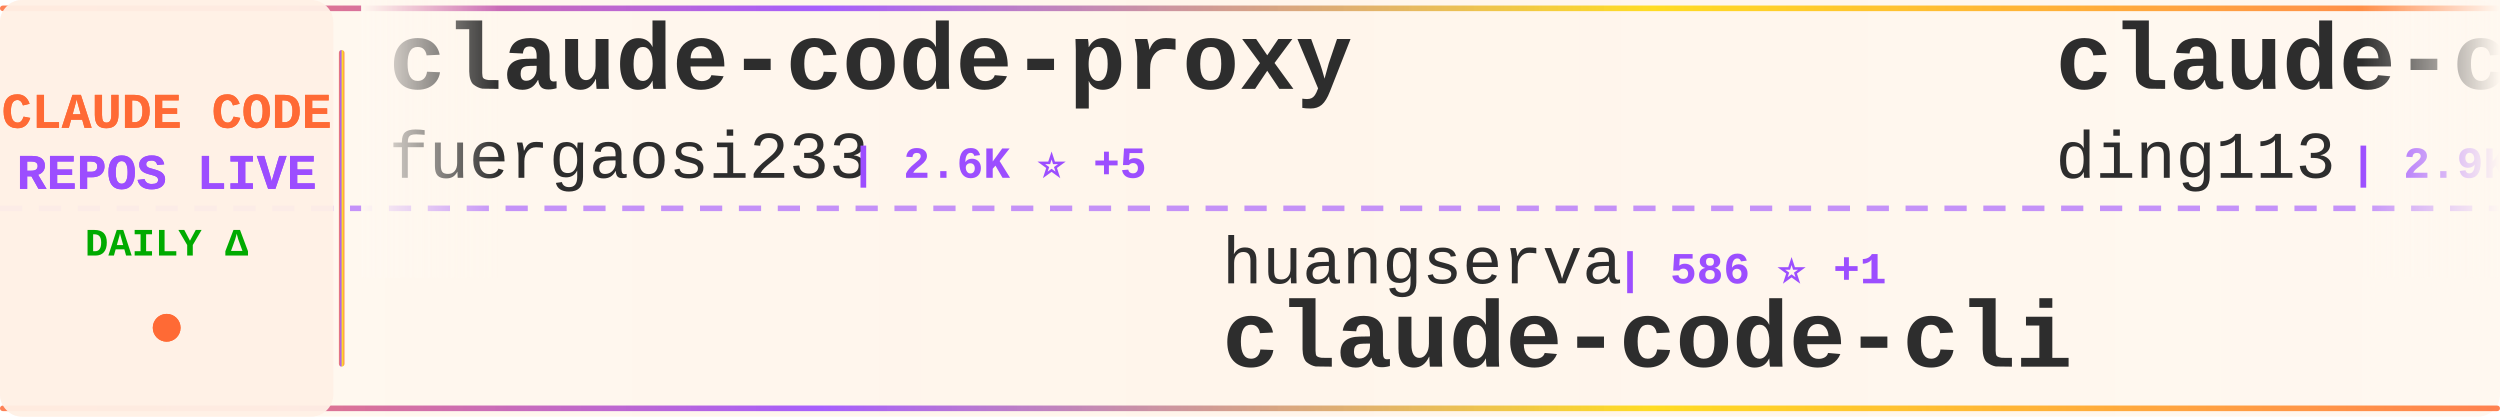
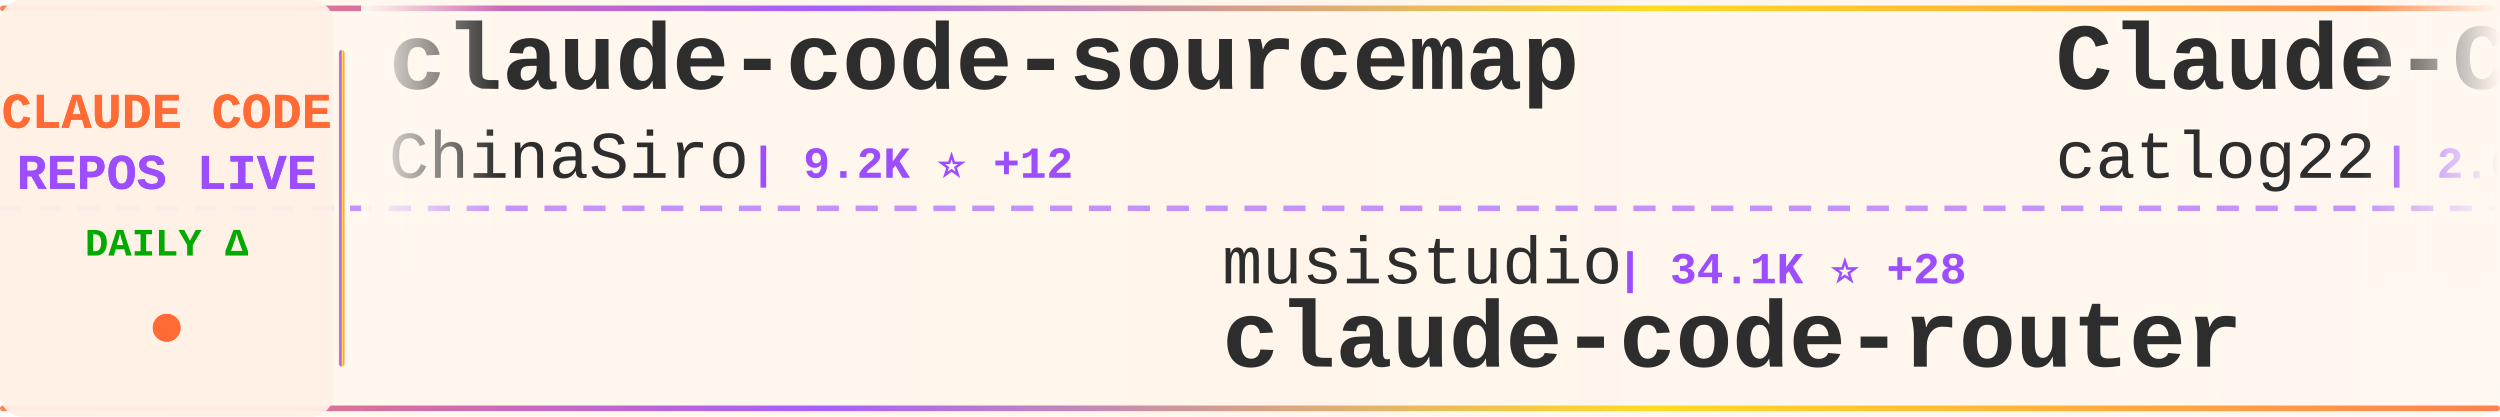
<svg xmlns="http://www.w3.org/2000/svg" width="900" height="150">
  <defs>
    <linearGradient id="tickerBg" x1="0%" y1="0%" x2="100%" y2="0%">
      <stop offset="0%" style="stop-color:#fff8f0;stop-opacity:0.98" />
      <stop offset="50%" style="stop-color:#fff5eb;stop-opacity:1" />
      <stop offset="100%" style="stop-color:#fff8f0;stop-opacity:0.98" />
    </linearGradient>
    <linearGradient id="borderGrad" x1="0%" y1="0%" x2="100%" y2="0%">
      <stop offset="0%" style="stop-color:#FF6B35;stop-opacity:0.85">
        <animate attributeName="stop-opacity" values="0.85;1;0.85" dur="2s" repeatCount="indefinite" />
      </stop>
      <stop offset="33%" style="stop-color:#9C4EFF;stop-opacity:0.9">
        <animate attributeName="stop-opacity" values="0.9;1;0.9" dur="2.2s" repeatCount="indefinite" />
      </stop>
      <stop offset="66%" style="stop-color:#FFD700;stop-opacity:0.85">
        <animate attributeName="stop-opacity" values="0.85;1;0.85" dur="1.8s" repeatCount="indefinite" />
      </stop>
      <stop offset="100%" style="stop-color:#FF6B35;stop-opacity:0.85">
        <animate attributeName="stop-opacity" values="0.85;1;0.85" dur="2s" repeatCount="indefinite" />
      </stop>
    </linearGradient>
    <filter id="textGlow">
      <feGaussianBlur stdDeviation="0.15" result="coloredBlur" />
      <feMerge>
        <feMergeNode in="coloredBlur" />
        <feMergeNode in="SourceGraphic" />
      </feMerge>
    </filter>
    <filter id="metricGlow">
      <feGaussianBlur stdDeviation="0.2" result="coloredBlur" />
      <feMerge>
        <feMergeNode in="coloredBlur" />
        <feMergeNode in="SourceGraphic" />
      </feMerge>
    </filter>
    <linearGradient id="leftFade" x1="0%" y1="0%" x2="100%" y2="0%">
      <stop offset="0%" style="stop-color:#fff8f0;stop-opacity:1" />
      <stop offset="100%" style="stop-color:#fff8f0;stop-opacity:0" />
    </linearGradient>
    <linearGradient id="rightFade" x1="0%" y1="0%" x2="100%" y2="0%">
      <stop offset="0%" style="stop-color:#fff8f0;stop-opacity:0" />
      <stop offset="100%" style="stop-color:#fff8f0;stop-opacity:1" />
    </linearGradient>
  </defs>
  <rect width="900" height="150" fill="url(#tickerBg)" rx="8" />
  <rect x="0" y="2" width="900" height="2" fill="url(#borderGrad)" rx="1" />
  <rect x="0" y="146" width="900" height="2" fill="url(#borderGrad)" rx="1" />
  <line x1="0" y1="75" x2="900" y2="75" stroke="#9C4EFF" stroke-width="2" stroke-dasharray="8 6" opacity="0.6" />
  <rect x="0" y="0" width="120" height="150" fill="#fff0e6" opacity="0.95" rx="8" />
  <text x="60" y="46" font-family="'Courier New', monospace" font-size="18" font-weight="bold" fill="#FF6B35" text-anchor="middle" filter="url(#textGlow)">
    CLAUDE CODE
  </text>
  <text x="60" y="68" font-family="'Courier New', monospace" font-size="18" font-weight="bold" fill="#9C4EFF" text-anchor="middle" filter="url(#textGlow)">
    REPOS LIVE
  </text>
  <text x="60" y="92" font-family="'Courier New', monospace" font-size="14" font-weight="bold" fill="#00aa00" text-anchor="middle">
    DAILY Δ
  </text>
  <circle cx="60" cy="118" r="5" fill="#FF6B35" filter="url(#metricGlow)">
    <animate attributeName="r" values="4;6;4" dur="1.5s" repeatCount="indefinite" />
    <animate attributeName="opacity" values="0.6;1;0.6" dur="1.5s" repeatCount="indefinite" />
  </circle>
  <rect x="122" y="18" width="2" height="114" fill="url(#borderGrad)" rx="1" />
  <clipPath id="tickerClip">
    <rect x="130" y="0" width="770" height="150" />
  </clipPath>
  <g clip-path="url(#tickerClip)">
    <g id="tickerItems">
      <animateTransform attributeName="transform" attributeType="XML" type="translate" from="0 0" to="-3000 0" dur="54s" repeatCount="indefinite" />
      <g transform="translate(0, 0)">
-         <text x="140" y="32" font-family="'Courier New', monospace" font-size="34" font-weight="bold" fill="#2d2d2d">claude-code-proxy</text>
-         <text x="140" y="64" font-family="'Courier New', monospace" font-size="24" font-weight="normal" fill="#2d2d2d" opacity="1.0">fuergaosi233</text>
-         <text x="306" y="64" font-family="'Courier New', monospace" font-size="16" font-weight="bold" fill="#9C4EFF"> | 2.6K ⭐ +5</text>
+         <text x="140" y="32" font-family="'Courier New', monospace" font-size="34" font-weight="bold" fill="#2d2d2d">claude-code-sourcemap</text>
+         <text x="140" y="64" font-family="'Courier New', monospace" font-size="24" font-weight="normal" fill="#2d2d2d" opacity="1.0">ChinaSiro</text>
+         <text x="270" y="64" font-family="'Courier New', monospace" font-size="16" font-weight="bold" fill="#9C4EFF"> | 9.2K ⭐ +12</text>
      </g>
      <g transform="translate(300, 0)">
-         <text x="140" y="102" font-family="'Courier New', monospace" font-size="24" font-weight="normal" fill="#2d2d2d" opacity="1.0">huangserva</text>
-         <text x="282" y="102" font-family="'Courier New', monospace" font-size="16" font-weight="bold" fill="#9C4EFF"> | 586 ⭐ +1</text>
-         <text x="140" y="132" font-family="'Courier New', monospace" font-size="34" font-weight="bold" fill="#2d2d2d">claude-code-cli</text>
+         <text x="140" y="102" font-family="'Courier New', monospace" font-size="24" font-weight="normal" fill="#2d2d2d" opacity="1.0">musistudio</text>
+         <text x="282" y="102" font-family="'Courier New', monospace" font-size="16" font-weight="bold" fill="#9C4EFF"> | 34.1K ⭐ +28</text>
+         <text x="140" y="132" font-family="'Courier New', monospace" font-size="34" font-weight="bold" fill="#2d2d2d">claude-code-router</text>
      </g>
      <g transform="translate(600, 0)">
-         <text x="140" y="32" font-family="'Courier New', monospace" font-size="34" font-weight="bold" fill="#2d2d2d">claude-code-hub</text>
-         <text x="140" y="64" font-family="'Courier New', monospace" font-size="24" font-weight="normal" fill="#2d2d2d" opacity="1.0">ding113</text>
-         <text x="246" y="64" font-family="'Courier New', monospace" font-size="16" font-weight="bold" fill="#9C4EFF"> | 2.9K ⭐ +14</text>
+         <text x="140" y="32" font-family="'Courier New', monospace" font-size="34" font-weight="bold" fill="#2d2d2d">Claude-Code-Workflow</text>
+         <text x="140" y="64" font-family="'Courier New', monospace" font-size="24" font-weight="normal" fill="#2d2d2d" opacity="1.0">catlog22</text>
+         <text x="258" y="64" font-family="'Courier New', monospace" font-size="16" font-weight="bold" fill="#9C4EFF"> | 2.0K ⭐ +6</text>
      </g>
      <g transform="translate(900, 0)">
-         <text x="140" y="102" font-family="'Courier New', monospace" font-size="24" font-weight="normal" fill="#2d2d2d" opacity="1.0">pedrohcgs</text>
-         <text x="270" y="102" font-family="'Courier New', monospace" font-size="16" font-weight="bold" fill="#9C4EFF"> | 1.1K ⭐ +5</text>
-         <text x="140" y="132" font-family="'Courier New', monospace" font-size="34" font-weight="bold" fill="#2d2d2d">claude-code-my-workflow</text>
+         <text x="140" y="102" font-family="'Courier New', monospace" font-size="24" font-weight="normal" fill="#2d2d2d" opacity="1.0">alirezarezvani</text>
+         <text x="330" y="102" font-family="'Courier New', monospace" font-size="16" font-weight="bold" fill="#9C4EFF"> | 15.5K ⭐ +165</text>
+         <text x="140" y="132" font-family="'Courier New', monospace" font-size="34" font-weight="bold" fill="#2d2d2d">claude-skills</text>
      </g>
      <g transform="translate(1200, 0)">
-         <text x="140" y="32" font-family="'Courier New', monospace" font-size="34" font-weight="bold" fill="#2d2d2d">claude_codex_bridge</text>
-         <text x="140" y="64" font-family="'Courier New', monospace" font-size="24" font-weight="normal" fill="#2d2d2d" opacity="1.0">SeemSeam</text>
-         <text x="258" y="64" font-family="'Courier New', monospace" font-size="16" font-weight="bold" fill="#9C4EFF"> | 2.7K ⭐ +15</text>
+         <text x="140" y="32" font-family="'Courier New', monospace" font-size="34" font-weight="bold" fill="#2d2d2d">how-claude-code-works</text>
+         <text x="140" y="64" font-family="'Courier New', monospace" font-size="24" font-weight="normal" fill="#2d2d2d" opacity="1.0">Windy3f3f3f3f</text>
+         <text x="318" y="64" font-family="'Courier New', monospace" font-size="16" font-weight="bold" fill="#9C4EFF"> | 2.4K ⭐ +16</text>
      </g>
      <g transform="translate(1500, 0)">
-         <text x="140" y="102" font-family="'Courier New', monospace" font-size="24" font-weight="normal" fill="#2d2d2d" opacity="1.0">edmund-io</text>
-         <text x="270" y="102" font-family="'Courier New', monospace" font-size="16" font-weight="bold" fill="#9C4EFF"> | 1.4K ⭐ +3</text>
-         <text x="140" y="132" font-family="'Courier New', monospace" font-size="34" font-weight="bold" fill="#2d2d2d">edmunds-claude-code</text>
+         <text x="140" y="102" font-family="'Courier New', monospace" font-size="24" font-weight="normal" fill="#2d2d2d" opacity="1.0">repowise-dev</text>
+         <text x="306" y="102" font-family="'Courier New', monospace" font-size="16" font-weight="bold" fill="#9C4EFF"> | 1.0K ⭐ +1</text>
+         <text x="140" y="132" font-family="'Courier New', monospace" font-size="34" font-weight="bold" fill="#2d2d2d">claude-code-prompts</text>
      </g>
      <g transform="translate(1800, 0)">
-         <text x="140" y="32" font-family="'Courier New', monospace" font-size="34" font-weight="bold" fill="#2d2d2d">Claude-Code</text>
-         <text x="140" y="64" font-family="'Courier New', monospace" font-size="24" font-weight="normal" fill="#2d2d2d" opacity="1.0">KPR111</text>
-         <text x="234" y="64" font-family="'Courier New', monospace" font-size="16" font-weight="bold" fill="#9C4EFF"> | 17 ⭐</text>
+         <text x="140" y="32" font-family="'Courier New', monospace" font-size="34" font-weight="bold" fill="#2d2d2d">claude-code-source-code</text>
+         <text x="140" y="64" font-family="'Courier New', monospace" font-size="24" font-weight="normal" fill="#2d2d2d" opacity="1.0">777genius</text>
+         <text x="270" y="64" font-family="'Courier New', monospace" font-size="16" font-weight="bold" fill="#9C4EFF"> | 913 ⭐</text>
      </g>
      <g transform="translate(2100, 0)">
-         <text x="140" y="102" font-family="'Courier New', monospace" font-size="24" font-weight="normal" fill="#2d2d2d" opacity="1.0">Piebald-AI</text>
-         <text x="282" y="102" font-family="'Courier New', monospace" font-size="16" font-weight="bold" fill="#9C4EFF"> | 10.3K ⭐ +29</text>
-         <text x="140" y="132" font-family="'Courier New', monospace" font-size="34" font-weight="bold" fill="#2d2d2d">claude-code-system-promp...</text>
+         <text x="140" y="102" font-family="'Courier New', monospace" font-size="24" font-weight="normal" fill="#2d2d2d" opacity="1.0">zebbern</text>
+         <text x="246" y="102" font-family="'Courier New', monospace" font-size="16" font-weight="bold" fill="#9C4EFF"> | 4.1K ⭐ +5</text>
+         <text x="140" y="132" font-family="'Courier New', monospace" font-size="34" font-weight="bold" fill="#2d2d2d">claude-code-guide</text>
      </g>
      <g transform="translate(2400, 0)">
-         <text x="140" y="32" font-family="'Courier New', monospace" font-size="34" font-weight="bold" fill="#2d2d2d">claude-code-action</text>
-         <text x="140" y="64" font-family="'Courier New', monospace" font-size="24" font-weight="normal" fill="#2d2d2d" opacity="1.0">anthropics</text>
-         <text x="282" y="64" font-family="'Courier New', monospace" font-size="16" font-weight="bold" fill="#9C4EFF"> | 7.6K ⭐ +17</text>
+         <text x="140" y="32" font-family="'Courier New', monospace" font-size="34" font-weight="bold" fill="#2d2d2d">claude-code-telegram</text>
+         <text x="140" y="64" font-family="'Courier New', monospace" font-size="24" font-weight="normal" fill="#2d2d2d" opacity="1.0">RichardAtCT</text>
+         <text x="294" y="64" font-family="'Courier New', monospace" font-size="16" font-weight="bold" fill="#9C4EFF"> | 2.6K ⭐ +3</text>
      </g>
      <g transform="translate(2700, 0)">
-         <text x="140" y="102" font-family="'Courier New', monospace" font-size="24" font-weight="normal" fill="#2d2d2d" opacity="1.0">AICoderTudou</text>
-         <text x="306" y="102" font-family="'Courier New', monospace" font-size="16" font-weight="bold" fill="#9C4EFF"> | 502 ⭐</text>
-         <text x="140" y="132" font-family="'Courier New', monospace" font-size="34" font-weight="bold" fill="#2d2d2d">claude-code-tudou</text>
+         <text x="140" y="102" font-family="'Courier New', monospace" font-size="24" font-weight="normal" fill="#2d2d2d" opacity="1.0">diet103</text>
+         <text x="246" y="102" font-family="'Courier New', monospace" font-size="16" font-weight="bold" fill="#9C4EFF"> | 9.7K ⭐ +3</text>
+         <text x="140" y="132" font-family="'Courier New', monospace" font-size="34" font-weight="bold" fill="#2d2d2d">claude-code-infrastructu...</text>
      </g>
      <g transform="translate(3000, 0)">
-         <text x="140" y="32" font-family="'Courier New', monospace" font-size="34" font-weight="bold" fill="#2d2d2d">claude-code-proxy</text>
-         <text x="140" y="64" font-family="'Courier New', monospace" font-size="24" font-weight="normal" fill="#2d2d2d" opacity="1.0">fuergaosi233</text>
-         <text x="306" y="64" font-family="'Courier New', monospace" font-size="16" font-weight="bold" fill="#9C4EFF"> | 2.6K ⭐ +5</text>
+         <text x="140" y="32" font-family="'Courier New', monospace" font-size="34" font-weight="bold" fill="#2d2d2d">claude-code-sourcemap</text>
+         <text x="140" y="64" font-family="'Courier New', monospace" font-size="24" font-weight="normal" fill="#2d2d2d" opacity="1.0">ChinaSiro</text>
+         <text x="270" y="64" font-family="'Courier New', monospace" font-size="16" font-weight="bold" fill="#9C4EFF"> | 9.2K ⭐ +12</text>
      </g>
      <g transform="translate(3300, 0)">
-         <text x="140" y="102" font-family="'Courier New', monospace" font-size="24" font-weight="normal" fill="#2d2d2d" opacity="1.0">huangserva</text>
-         <text x="282" y="102" font-family="'Courier New', monospace" font-size="16" font-weight="bold" fill="#9C4EFF"> | 586 ⭐ +1</text>
-         <text x="140" y="132" font-family="'Courier New', monospace" font-size="34" font-weight="bold" fill="#2d2d2d">claude-code-cli</text>
+         <text x="140" y="102" font-family="'Courier New', monospace" font-size="24" font-weight="normal" fill="#2d2d2d" opacity="1.0">musistudio</text>
+         <text x="282" y="102" font-family="'Courier New', monospace" font-size="16" font-weight="bold" fill="#9C4EFF"> | 34.1K ⭐ +28</text>
+         <text x="140" y="132" font-family="'Courier New', monospace" font-size="34" font-weight="bold" fill="#2d2d2d">claude-code-router</text>
      </g>
      <g transform="translate(3600, 0)">
-         <text x="140" y="32" font-family="'Courier New', monospace" font-size="34" font-weight="bold" fill="#2d2d2d">claude-code-hub</text>
-         <text x="140" y="64" font-family="'Courier New', monospace" font-size="24" font-weight="normal" fill="#2d2d2d" opacity="1.0">ding113</text>
-         <text x="246" y="64" font-family="'Courier New', monospace" font-size="16" font-weight="bold" fill="#9C4EFF"> | 2.9K ⭐ +14</text>
+         <text x="140" y="32" font-family="'Courier New', monospace" font-size="34" font-weight="bold" fill="#2d2d2d">Claude-Code-Workflow</text>
+         <text x="140" y="64" font-family="'Courier New', monospace" font-size="24" font-weight="normal" fill="#2d2d2d" opacity="1.0">catlog22</text>
+         <text x="258" y="64" font-family="'Courier New', monospace" font-size="16" font-weight="bold" fill="#9C4EFF"> | 2.0K ⭐ +6</text>
      </g>
      <g transform="translate(3900, 0)">
-         <text x="140" y="102" font-family="'Courier New', monospace" font-size="24" font-weight="normal" fill="#2d2d2d" opacity="1.0">pedrohcgs</text>
-         <text x="270" y="102" font-family="'Courier New', monospace" font-size="16" font-weight="bold" fill="#9C4EFF"> | 1.1K ⭐ +5</text>
-         <text x="140" y="132" font-family="'Courier New', monospace" font-size="34" font-weight="bold" fill="#2d2d2d">claude-code-my-workflow</text>
+         <text x="140" y="102" font-family="'Courier New', monospace" font-size="24" font-weight="normal" fill="#2d2d2d" opacity="1.0">alirezarezvani</text>
+         <text x="330" y="102" font-family="'Courier New', monospace" font-size="16" font-weight="bold" fill="#9C4EFF"> | 15.5K ⭐ +165</text>
+         <text x="140" y="132" font-family="'Courier New', monospace" font-size="34" font-weight="bold" fill="#2d2d2d">claude-skills</text>
      </g>
    </g>
  </g>
  <rect x="130" y="0" width="50" height="100" fill="url(#leftFade)" />
  <rect x="850" y="0" width="50" height="100" fill="url(#rightFade)" />
</svg>
